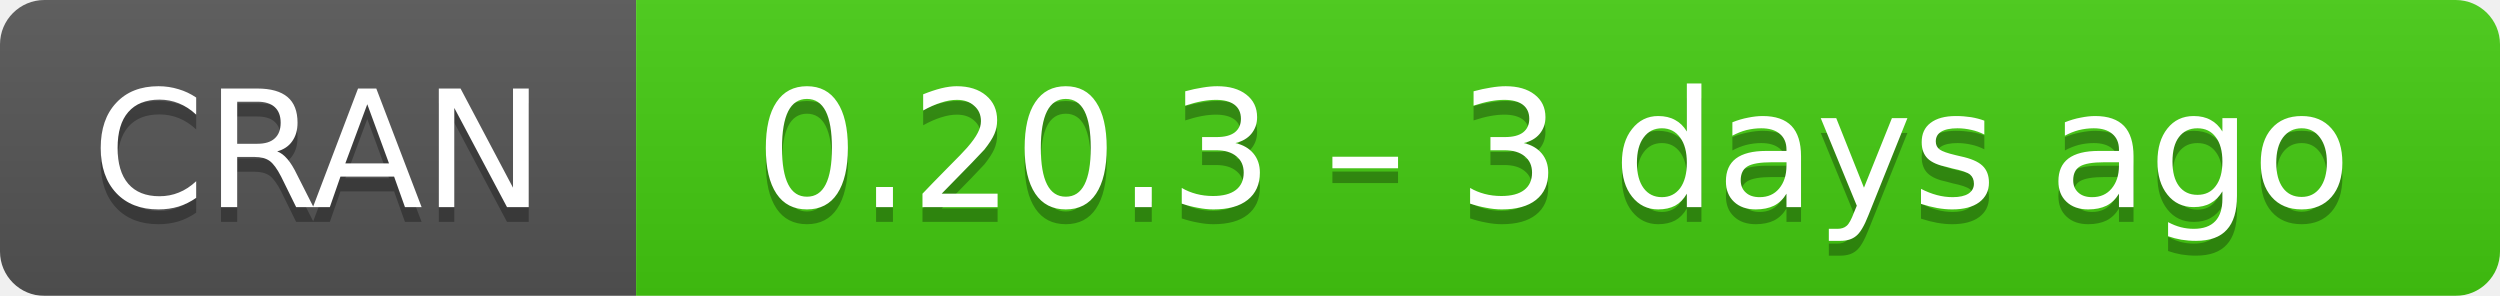
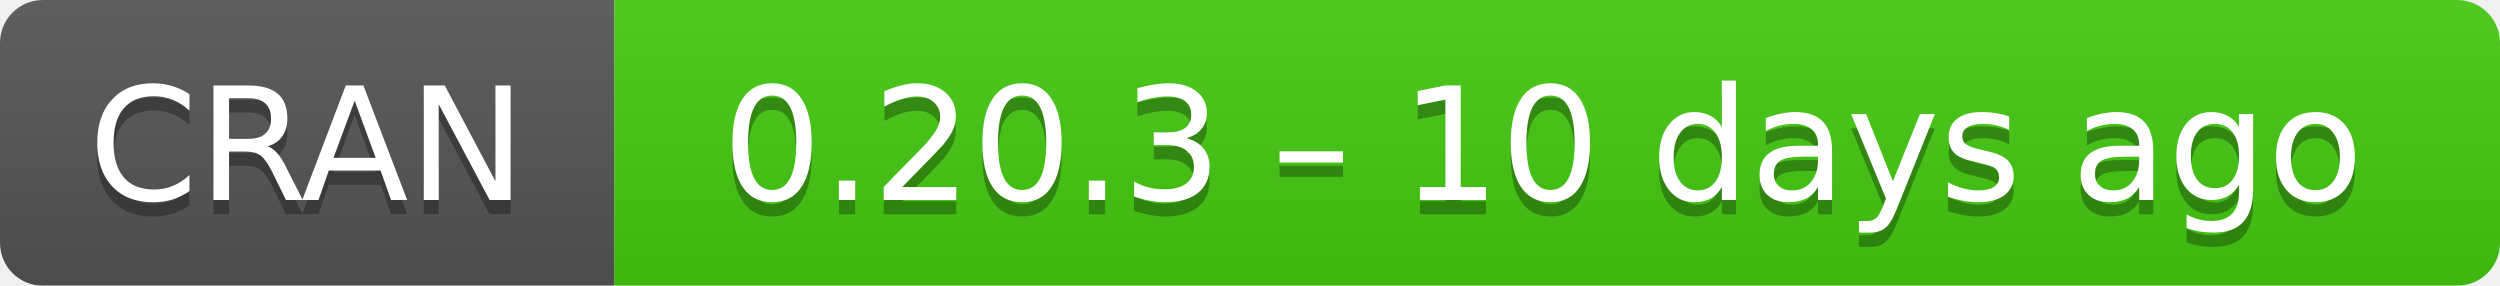
- <svg xmlns="http://www.w3.org/2000/svg" width="169" height="20" aria-label="CRAN 0.20.3 – 3 days ago">
+ <svg xmlns="http://www.w3.org/2000/svg" width="175" height="20" aria-label="CRAN 0.20.3 – 10 days ago">
  <linearGradient id="b" x2="0" y2="100%">
    <stop offset="0" stop-color="#bbb" stop-opacity=".1" />
    <stop offset="1" stop-opacity=".1" />
  </linearGradient>
  <mask id="a">
-     <rect width="169" height="20" rx="3" fill="#fff" />
+     <rect width="175" height="20" rx="3" fill="#fff" />
  </mask>
  <g mask="url(#a)">
    <path fill="#555" d="M0 0h43v20H0z" />
-     <path fill="#4c1" d="M43 0h147v20H43z" />
-     <path fill="url(#b)" d="M0 0h169v20H0z" />
+     <path fill="#4c1" d="M43 0h153v20H43z" />
+     <path fill="url(#b)" d="M0 0h175v20H0z" />
  </g>
  <g fill="#fff" text-anchor="middle" font-family="DejaVu Sans,Verdana,Geneva,sans-serif" font-size="11">
    <text x="21.5" y="15" fill="#010101" fill-opacity=".3">
      CRAN
    </text>
    <text x="21.5" y="14">
      CRAN
    </text>
-     <text x="105" y="15" fill="#010101" fill-opacity=".3">
-       0.20.3 – 3 days ago
+     <text x="108" y="15" fill="#010101" fill-opacity=".3">
+       0.20.3 – 10 days ago
    </text>
-     <text x="105" y="14">
-       0.20.3 – 3 days ago
+     <text x="108" y="14">
+       0.20.3 – 10 days ago
    </text>
  </g>
</svg>
